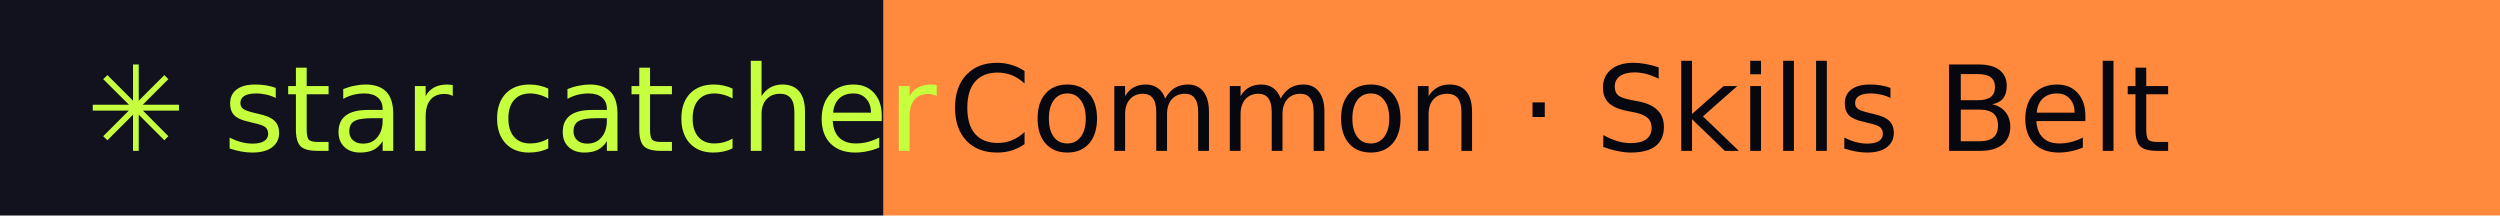
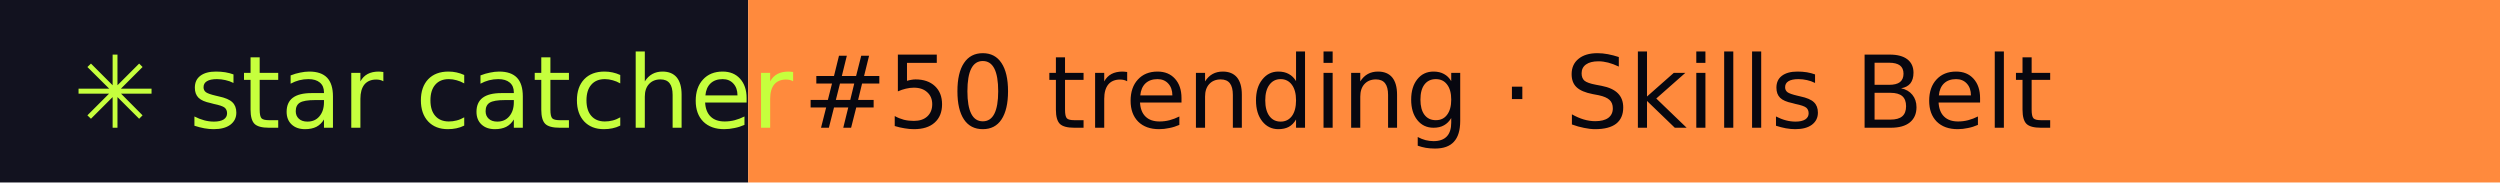
- <svg xmlns="http://www.w3.org/2000/svg" width="232" height="20" role="img" aria-label="star catcher: Common · Skills Belt">
+ <svg xmlns="http://www.w3.org/2000/svg" width="274" height="20" role="img" aria-label="star catcher: #50 trending · Skills Belt">
  <rect width="82" height="20" fill="#12121F" />
-   <rect x="82" width="150" height="20" fill="#FF8A3D" />
+   <rect x="82" width="192" height="20" fill="#FF8A3D" />
  <g font-family="Verdana,DejaVu Sans,sans-serif" font-size="11">
    <text x="8" y="14" fill="#C6FF3D">✳ star catcher</text>
-     <text x="88" y="14" fill="#07070F">Common · Skills Belt</text>
+     <text x="88" y="14" fill="#07070F">#50 trending · Skills Belt</text>
  </g>
</svg>
